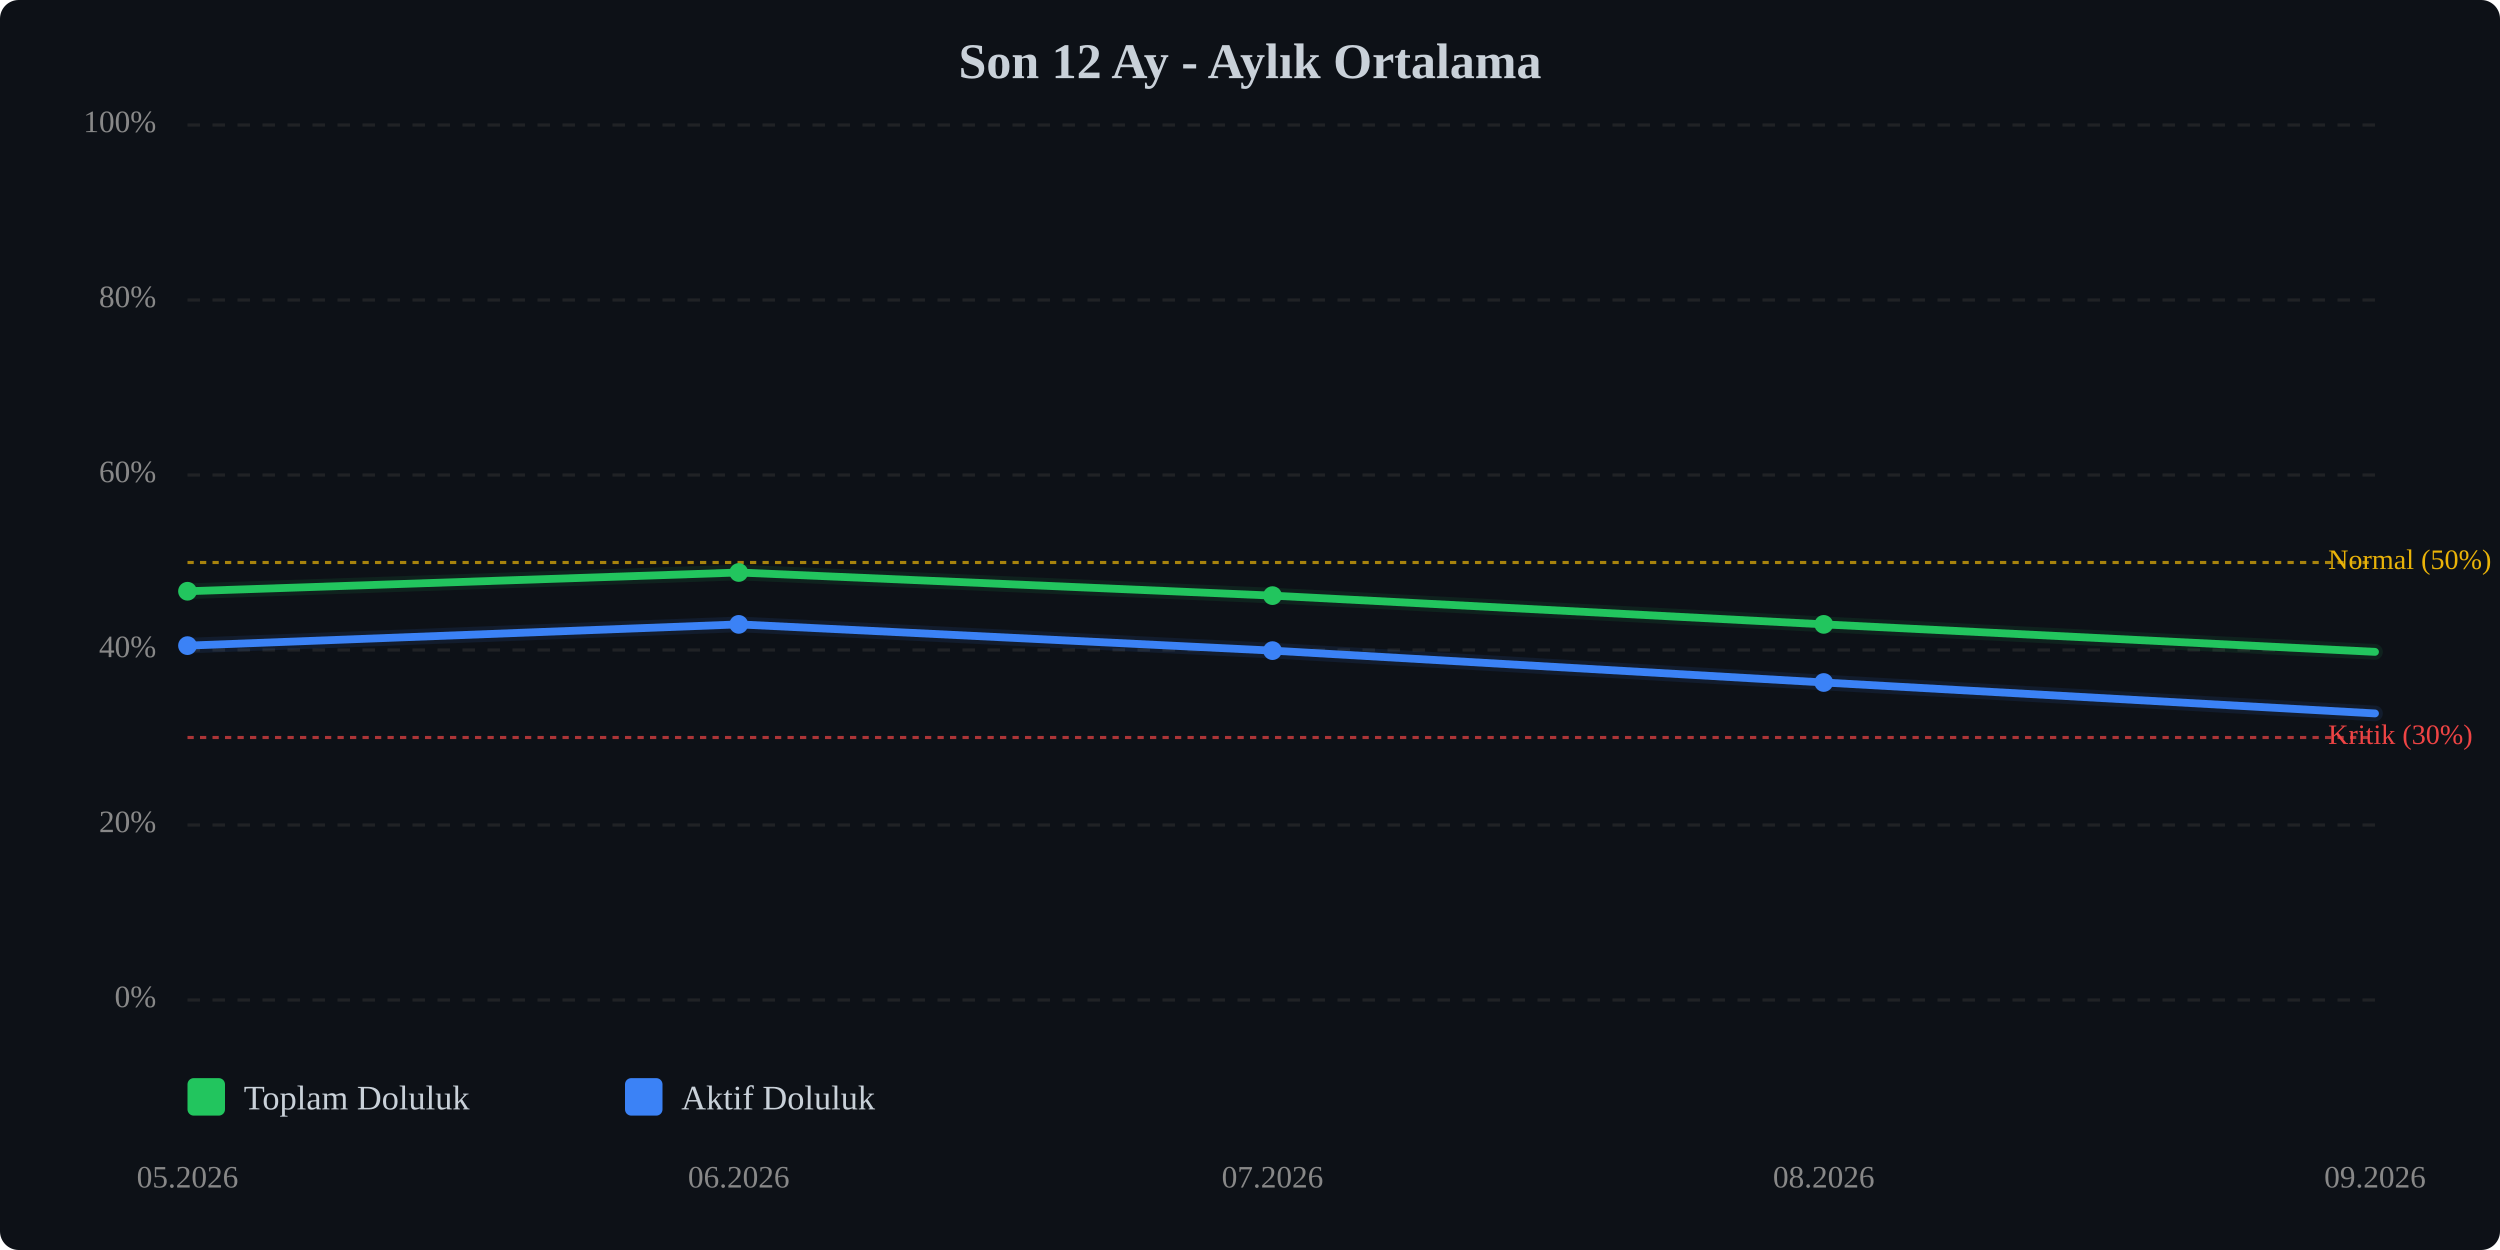
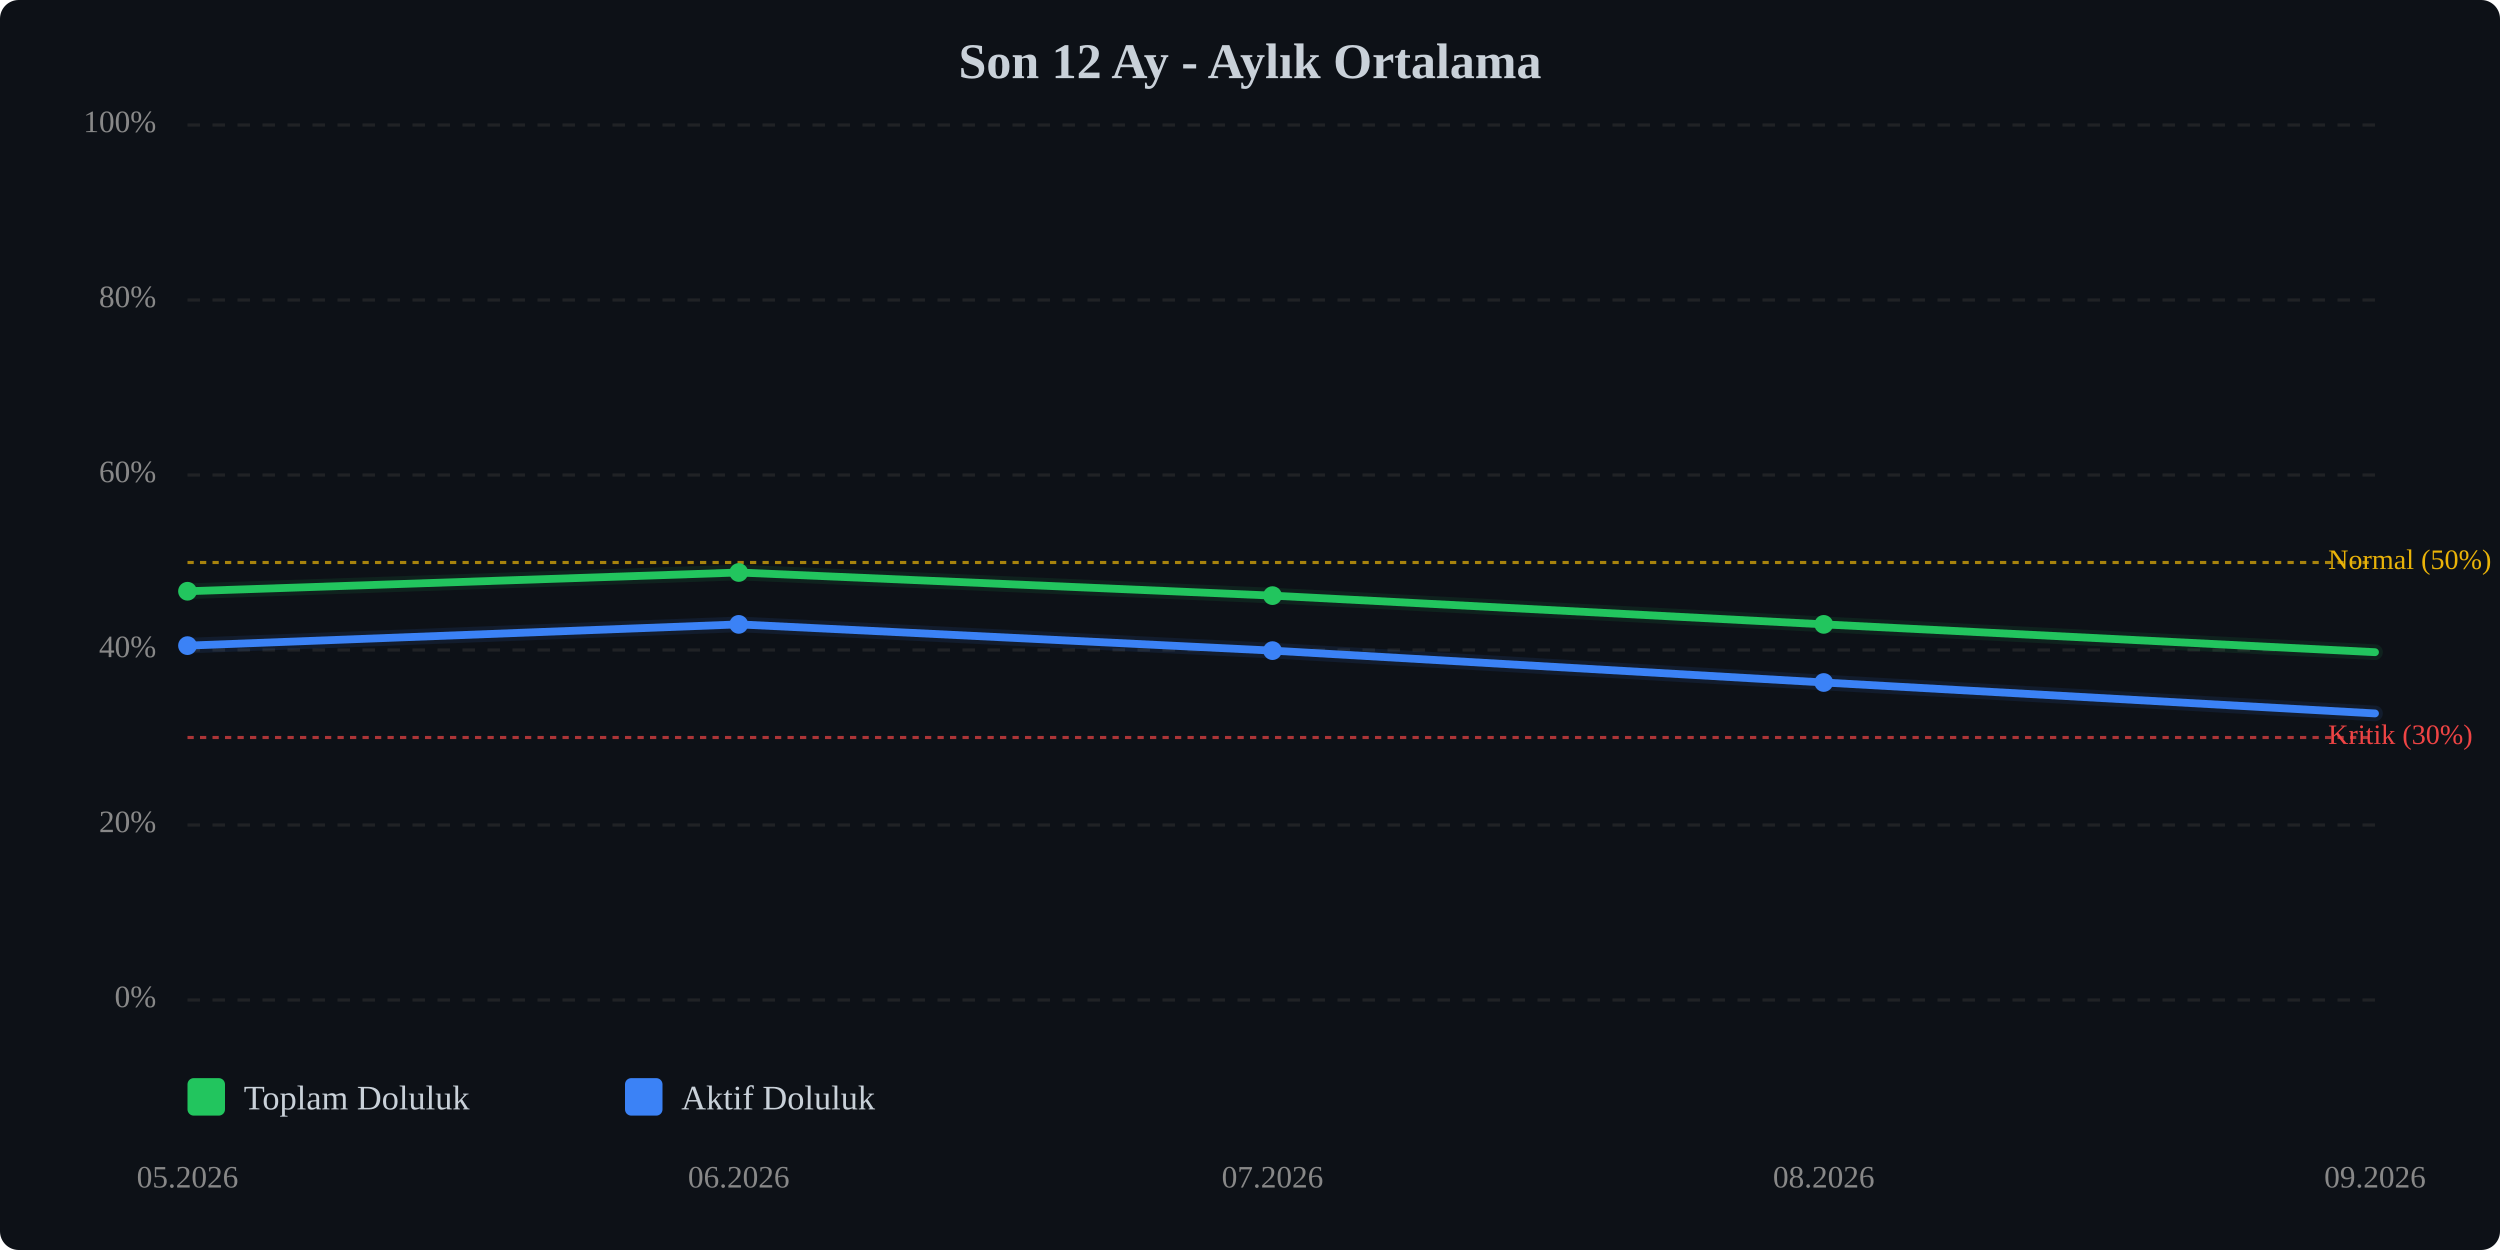
<svg xmlns="http://www.w3.org/2000/svg" viewBox="0 0 800 400" width="100%" style="max-width:800px;">
  <rect width="800" height="400" fill="#0d1117" rx="6" />
  <text x="400.0" y="25" text-anchor="middle" font-size="16" font-weight="bold" fill="#c9d1d9">Son 12 Ay - Aylık Ortalama</text>
  <line x1="60" y1="320.0" x2="760" y2="320.0" stroke="#333" stroke-width="1" stroke-dasharray="4,4" opacity="0.5" />
  <text x="50" y="320.0" text-anchor="end" dominant-baseline="middle" font-size="10" fill="#888">0%</text>
  <line x1="60" y1="264.0" x2="760" y2="264.0" stroke="#333" stroke-width="1" stroke-dasharray="4,4" opacity="0.5" />
  <text x="50" y="264.0" text-anchor="end" dominant-baseline="middle" font-size="10" fill="#888">20%</text>
  <line x1="60" y1="208.0" x2="760" y2="208.0" stroke="#333" stroke-width="1" stroke-dasharray="4,4" opacity="0.5" />
  <text x="50" y="208.0" text-anchor="end" dominant-baseline="middle" font-size="10" fill="#888">40%</text>
  <line x1="60" y1="152.0" x2="760" y2="152.0" stroke="#333" stroke-width="1" stroke-dasharray="4,4" opacity="0.5" />
  <text x="50" y="152.0" text-anchor="end" dominant-baseline="middle" font-size="10" fill="#888">60%</text>
  <line x1="60" y1="96.0" x2="760" y2="96.0" stroke="#333" stroke-width="1" stroke-dasharray="4,4" opacity="0.5" />
  <text x="50" y="96.0" text-anchor="end" dominant-baseline="middle" font-size="10" fill="#888">80%</text>
  <line x1="60" y1="40.0" x2="760" y2="40.0" stroke="#333" stroke-width="1" stroke-dasharray="4,4" opacity="0.5" />
  <text x="50" y="40.0" text-anchor="end" dominant-baseline="middle" font-size="10" fill="#888">100%</text>
  <line x1="60" y1="236.0" x2="760" y2="236.0" stroke="#ef4444" stroke-width="1" stroke-dasharray="2,2" opacity="0.7" />
  <text x="745" y="236.0" dominant-baseline="middle" font-size="9" fill="#ef4444">Kritik (30%)</text>
  <line x1="60" y1="180.0" x2="760" y2="180.0" stroke="#eab308" stroke-width="1" stroke-dasharray="2,2" opacity="0.7" />
  <text x="745" y="180.0" dominant-baseline="middle" font-size="9" fill="#eab308">Normal (50%)</text>
-   <polyline points="60.0,189.2 236.4,183.2 407.2,190.6 583.6,199.8 760.0,208.6" fill="none" stroke="#22c55e" stroke-width="2.5" stroke-linecap="round" stroke-linejoin="round" />
-   <polyline points="60.0,189.2 236.4,183.2 407.2,190.6 583.6,199.8 760.0,208.6" fill="none" stroke="#22c55e" stroke-width="5" opacity="0.1" stroke-linecap="round" stroke-linejoin="round" />
+   <polyline points="60.0,189.2 236.4,183.2 407.2,190.6 583.6,199.8 760.0,208.7" fill="none" stroke="#22c55e" stroke-width="2.5" stroke-linecap="round" stroke-linejoin="round" />
+   <polyline points="60.0,189.2 236.4,183.2 407.2,190.6 583.6,199.8 760.0,208.7" fill="none" stroke="#22c55e" stroke-width="5" opacity="0.1" stroke-linecap="round" stroke-linejoin="round" />
  <polyline points="60.0,206.6 236.4,199.8 407.2,208.2 583.6,218.4 760.0,228.3" fill="none" stroke="#3b82f6" stroke-width="2.5" stroke-linecap="round" stroke-linejoin="round" />
  <polyline points="60.0,206.6 236.4,199.8 407.2,208.2 583.6,218.4 760.0,228.3" fill="none" stroke="#3b82f6" stroke-width="5" opacity="0.1" stroke-linecap="round" stroke-linejoin="round" />
  <circle cx="60.0" cy="189.2" r="3" fill="#22c55e" />
  <circle cx="236.4" cy="183.2" r="3" fill="#22c55e" />
  <circle cx="407.2" cy="190.6" r="3" fill="#22c55e" />
  <circle cx="583.6" cy="199.8" r="3" fill="#22c55e" />
  <circle cx="60.0" cy="206.6" r="3" fill="#3b82f6" />
  <circle cx="236.4" cy="199.8" r="3" fill="#3b82f6" />
  <circle cx="407.2" cy="208.2" r="3" fill="#3b82f6" />
  <circle cx="583.6" cy="218.4" r="3" fill="#3b82f6" />
  <text x="60.0" y="380" text-anchor="middle" font-size="10" fill="#888">05.2026</text>
  <text x="236.4" y="380" text-anchor="middle" font-size="10" fill="#888">06.2026</text>
  <text x="407.2" y="380" text-anchor="middle" font-size="10" fill="#888">07.2026</text>
  <text x="583.6" y="380" text-anchor="middle" font-size="10" fill="#888">08.2026</text>
  <text x="760.0" y="380" text-anchor="middle" font-size="10" fill="#888">09.2026</text>
  <g transform="translate(60, 345)">
    <rect x="0" y="0" width="12" height="12" fill="#22c55e" rx="2" />
    <text x="18" y="10" font-size="11" fill="#c9d1d9">Toplam Doluluk</text>
    <rect x="140" y="0" width="12" height="12" fill="#3b82f6" rx="2" />
    <text x="158" y="10" font-size="11" fill="#c9d1d9">Aktif Doluluk</text>
  </g>
</svg>
